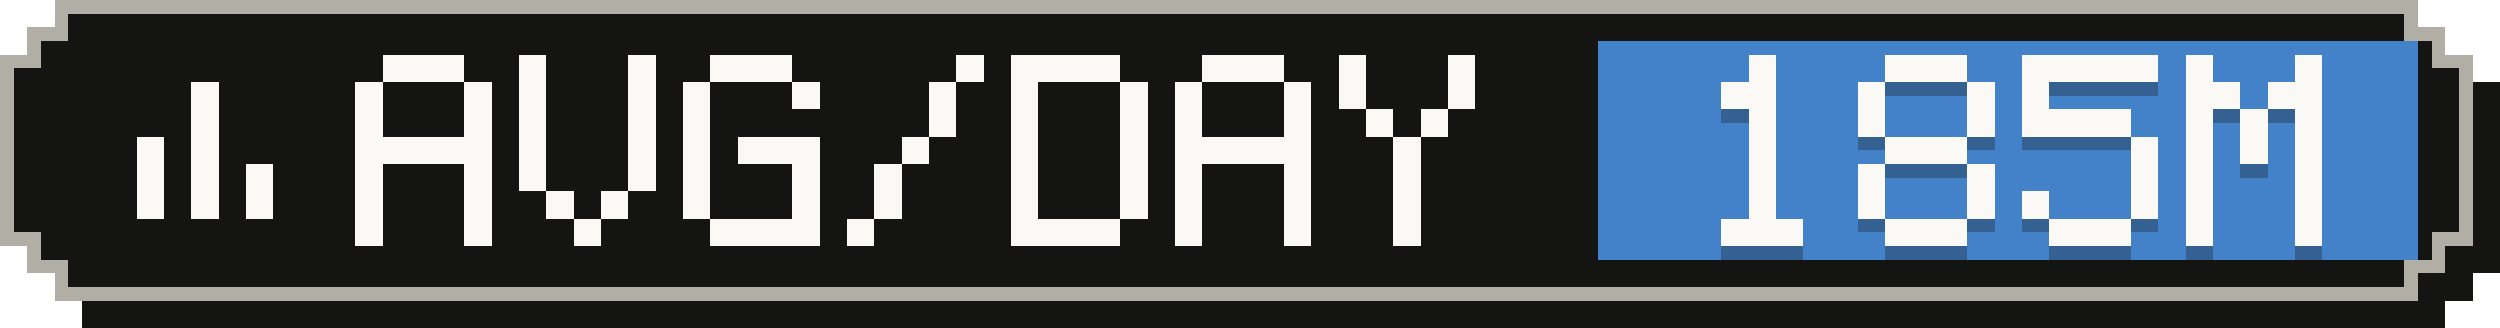
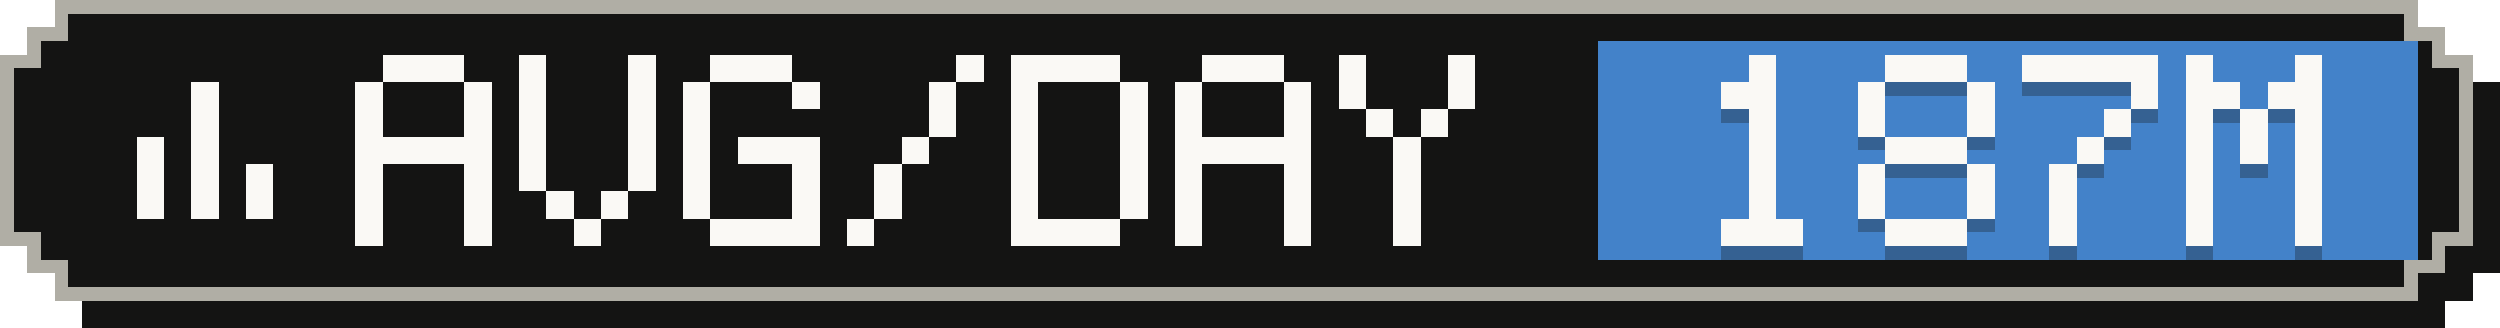
- <svg xmlns="http://www.w3.org/2000/svg" width="183" height="24" viewBox="0 0 183 24" role="img" aria-label="Average tokens per active day: 185M">
+ <svg xmlns="http://www.w3.org/2000/svg" width="183" height="24" viewBox="0 0 183 24" role="img" aria-label="Average tokens per active day: 187M">
  <g shape-rendering="crispEdges">
    <path fill="#141413" d="M6,2 H179 V4 H181 V6 H183 V20 H181 V22 H179 V24 H6 V22 H4 V20 H2 V6 H4 V4 H6 Z" />
    <path fill="#b0aea5" d="M4,0 H177 V2 H179 V4 H181 V18 H179 V20 H177 V22 H4 V20 H2 V18 H0 V4 H2 V2 H4 Z" />
    <path fill="#141413" d="M5,1 H176 V3 H178 V5 H180 V17 H178 V19 H176 V21 H5 V19 H3 V17 H1 V5 H3 V3 H5 Z" />
    <rect fill="#4382c9" x="117" y="3" width="60" height="16" />
    <g fill="#faf9f5">
      <rect x="14" y="6" width="2" height="2" />
      <rect x="14" y="8" width="2" height="2" />
      <rect x="10" y="10" width="2" height="2" />
      <rect x="14" y="10" width="2" height="2" />
      <rect x="10" y="12" width="2" height="2" />
      <rect x="14" y="12" width="2" height="2" />
      <rect x="18" y="12" width="2" height="2" />
      <rect x="10" y="14" width="2" height="2" />
      <rect x="14" y="14" width="2" height="2" />
      <rect x="18" y="14" width="2" height="2" />
    </g>
    <g fill="#faf9f5">
      <rect x="28" y="4" width="6" height="2" />
      <rect x="26" y="6" width="2" height="2" />
      <rect x="34" y="6" width="2" height="2" />
      <rect x="26" y="8" width="2" height="2" />
      <rect x="34" y="8" width="2" height="2" />
      <rect x="26" y="10" width="10" height="2" />
      <rect x="26" y="12" width="2" height="2" />
      <rect x="34" y="12" width="2" height="2" />
      <rect x="26" y="14" width="2" height="2" />
      <rect x="34" y="14" width="2" height="2" />
      <rect x="26" y="16" width="2" height="2" />
      <rect x="34" y="16" width="2" height="2" />
      <rect x="38" y="4" width="2" height="2" />
      <rect x="46" y="4" width="2" height="2" />
      <rect x="38" y="6" width="2" height="2" />
      <rect x="46" y="6" width="2" height="2" />
      <rect x="38" y="8" width="2" height="2" />
      <rect x="46" y="8" width="2" height="2" />
      <rect x="38" y="10" width="2" height="2" />
      <rect x="46" y="10" width="2" height="2" />
      <rect x="38" y="12" width="2" height="2" />
      <rect x="46" y="12" width="2" height="2" />
      <rect x="40" y="14" width="2" height="2" />
      <rect x="44" y="14" width="2" height="2" />
      <rect x="42" y="16" width="2" height="2" />
      <rect x="52" y="4" width="6" height="2" />
      <rect x="50" y="6" width="2" height="2" />
      <rect x="58" y="6" width="2" height="2" />
      <rect x="50" y="8" width="2" height="2" />
      <rect x="50" y="10" width="2" height="2" />
      <rect x="54" y="10" width="6" height="2" />
      <rect x="50" y="12" width="2" height="2" />
      <rect x="58" y="12" width="2" height="2" />
      <rect x="50" y="14" width="2" height="2" />
      <rect x="58" y="14" width="2" height="2" />
      <rect x="52" y="16" width="8" height="2" />
      <rect x="70" y="4" width="2" height="2" />
      <rect x="68" y="6" width="2" height="2" />
      <rect x="68" y="8" width="2" height="2" />
      <rect x="66" y="10" width="2" height="2" />
      <rect x="64" y="12" width="2" height="2" />
      <rect x="64" y="14" width="2" height="2" />
      <rect x="62" y="16" width="2" height="2" />
      <rect x="74" y="4" width="8" height="2" />
      <rect x="74" y="6" width="2" height="2" />
      <rect x="82" y="6" width="2" height="2" />
      <rect x="74" y="8" width="2" height="2" />
      <rect x="82" y="8" width="2" height="2" />
      <rect x="74" y="10" width="2" height="2" />
      <rect x="82" y="10" width="2" height="2" />
      <rect x="74" y="12" width="2" height="2" />
      <rect x="82" y="12" width="2" height="2" />
      <rect x="74" y="14" width="2" height="2" />
      <rect x="82" y="14" width="2" height="2" />
      <rect x="74" y="16" width="8" height="2" />
      <rect x="88" y="4" width="6" height="2" />
      <rect x="86" y="6" width="2" height="2" />
      <rect x="94" y="6" width="2" height="2" />
      <rect x="86" y="8" width="2" height="2" />
      <rect x="94" y="8" width="2" height="2" />
      <rect x="86" y="10" width="10" height="2" />
      <rect x="86" y="12" width="2" height="2" />
      <rect x="94" y="12" width="2" height="2" />
      <rect x="86" y="14" width="2" height="2" />
      <rect x="94" y="14" width="2" height="2" />
      <rect x="86" y="16" width="2" height="2" />
      <rect x="94" y="16" width="2" height="2" />
      <rect x="98" y="4" width="2" height="2" />
      <rect x="106" y="4" width="2" height="2" />
      <rect x="98" y="6" width="2" height="2" />
      <rect x="106" y="6" width="2" height="2" />
      <rect x="100" y="8" width="2" height="2" />
      <rect x="104" y="8" width="2" height="2" />
      <rect x="102" y="10" width="2" height="2" />
      <rect x="102" y="12" width="2" height="2" />
      <rect x="102" y="14" width="2" height="2" />
      <rect x="102" y="16" width="2" height="2" />
    </g>
    <g fill="#141413" fill-opacity=".3">
      <rect x="128" y="5" width="2" height="2" />
      <rect x="126" y="7" width="4" height="2" />
      <rect x="128" y="9" width="2" height="2" />
      <rect x="128" y="11" width="2" height="2" />
      <rect x="128" y="13" width="2" height="2" />
      <rect x="128" y="15" width="2" height="2" />
      <rect x="126" y="17" width="6" height="2" />
      <rect x="138" y="5" width="6" height="2" />
      <rect x="136" y="7" width="2" height="2" />
      <rect x="144" y="7" width="2" height="2" />
      <rect x="136" y="9" width="2" height="2" />
      <rect x="144" y="9" width="2" height="2" />
      <rect x="138" y="11" width="6" height="2" />
      <rect x="136" y="13" width="2" height="2" />
      <rect x="144" y="13" width="2" height="2" />
      <rect x="136" y="15" width="2" height="2" />
      <rect x="144" y="15" width="2" height="2" />
      <rect x="138" y="17" width="6" height="2" />
      <rect x="148" y="5" width="10" height="2" />
-       <rect x="148" y="7" width="2" height="2" />
-       <rect x="148" y="9" width="8" height="2" />
-       <rect x="156" y="11" width="2" height="2" />
-       <rect x="156" y="13" width="2" height="2" />
-       <rect x="148" y="15" width="2" height="2" />
-       <rect x="156" y="15" width="2" height="2" />
-       <rect x="150" y="17" width="6" height="2" />
+       <rect x="156" y="7" width="2" height="2" />
+       <rect x="154" y="9" width="2" height="2" />
+       <rect x="152" y="11" width="2" height="2" />
+       <rect x="150" y="13" width="2" height="2" />
+       <rect x="150" y="15" width="2" height="2" />
+       <rect x="150" y="17" width="2" height="2" />
      <rect x="160" y="5" width="2" height="2" />
      <rect x="168" y="5" width="2" height="2" />
      <rect x="160" y="7" width="4" height="2" />
      <rect x="166" y="7" width="4" height="2" />
      <rect x="160" y="9" width="2" height="2" />
      <rect x="164" y="9" width="2" height="2" />
      <rect x="168" y="9" width="2" height="2" />
      <rect x="160" y="11" width="2" height="2" />
      <rect x="164" y="11" width="2" height="2" />
      <rect x="168" y="11" width="2" height="2" />
      <rect x="160" y="13" width="2" height="2" />
      <rect x="168" y="13" width="2" height="2" />
      <rect x="160" y="15" width="2" height="2" />
      <rect x="168" y="15" width="2" height="2" />
      <rect x="160" y="17" width="2" height="2" />
      <rect x="168" y="17" width="2" height="2" />
    </g>
    <g fill="#faf9f5">
      <rect x="128" y="4" width="2" height="2" />
      <rect x="126" y="6" width="4" height="2" />
      <rect x="128" y="8" width="2" height="2" />
      <rect x="128" y="10" width="2" height="2" />
      <rect x="128" y="12" width="2" height="2" />
      <rect x="128" y="14" width="2" height="2" />
      <rect x="126" y="16" width="6" height="2" />
      <rect x="138" y="4" width="6" height="2" />
      <rect x="136" y="6" width="2" height="2" />
      <rect x="144" y="6" width="2" height="2" />
      <rect x="136" y="8" width="2" height="2" />
      <rect x="144" y="8" width="2" height="2" />
      <rect x="138" y="10" width="6" height="2" />
      <rect x="136" y="12" width="2" height="2" />
      <rect x="144" y="12" width="2" height="2" />
      <rect x="136" y="14" width="2" height="2" />
      <rect x="144" y="14" width="2" height="2" />
      <rect x="138" y="16" width="6" height="2" />
      <rect x="148" y="4" width="10" height="2" />
-       <rect x="148" y="6" width="2" height="2" />
-       <rect x="148" y="8" width="8" height="2" />
-       <rect x="156" y="10" width="2" height="2" />
-       <rect x="156" y="12" width="2" height="2" />
-       <rect x="148" y="14" width="2" height="2" />
-       <rect x="156" y="14" width="2" height="2" />
-       <rect x="150" y="16" width="6" height="2" />
+       <rect x="156" y="6" width="2" height="2" />
+       <rect x="154" y="8" width="2" height="2" />
+       <rect x="152" y="10" width="2" height="2" />
+       <rect x="150" y="12" width="2" height="2" />
+       <rect x="150" y="14" width="2" height="2" />
+       <rect x="150" y="16" width="2" height="2" />
      <rect x="160" y="4" width="2" height="2" />
      <rect x="168" y="4" width="2" height="2" />
      <rect x="160" y="6" width="4" height="2" />
      <rect x="166" y="6" width="4" height="2" />
      <rect x="160" y="8" width="2" height="2" />
      <rect x="164" y="8" width="2" height="2" />
      <rect x="168" y="8" width="2" height="2" />
      <rect x="160" y="10" width="2" height="2" />
      <rect x="164" y="10" width="2" height="2" />
      <rect x="168" y="10" width="2" height="2" />
      <rect x="160" y="12" width="2" height="2" />
      <rect x="168" y="12" width="2" height="2" />
      <rect x="160" y="14" width="2" height="2" />
      <rect x="168" y="14" width="2" height="2" />
      <rect x="160" y="16" width="2" height="2" />
      <rect x="168" y="16" width="2" height="2" />
    </g>
  </g>
</svg>
